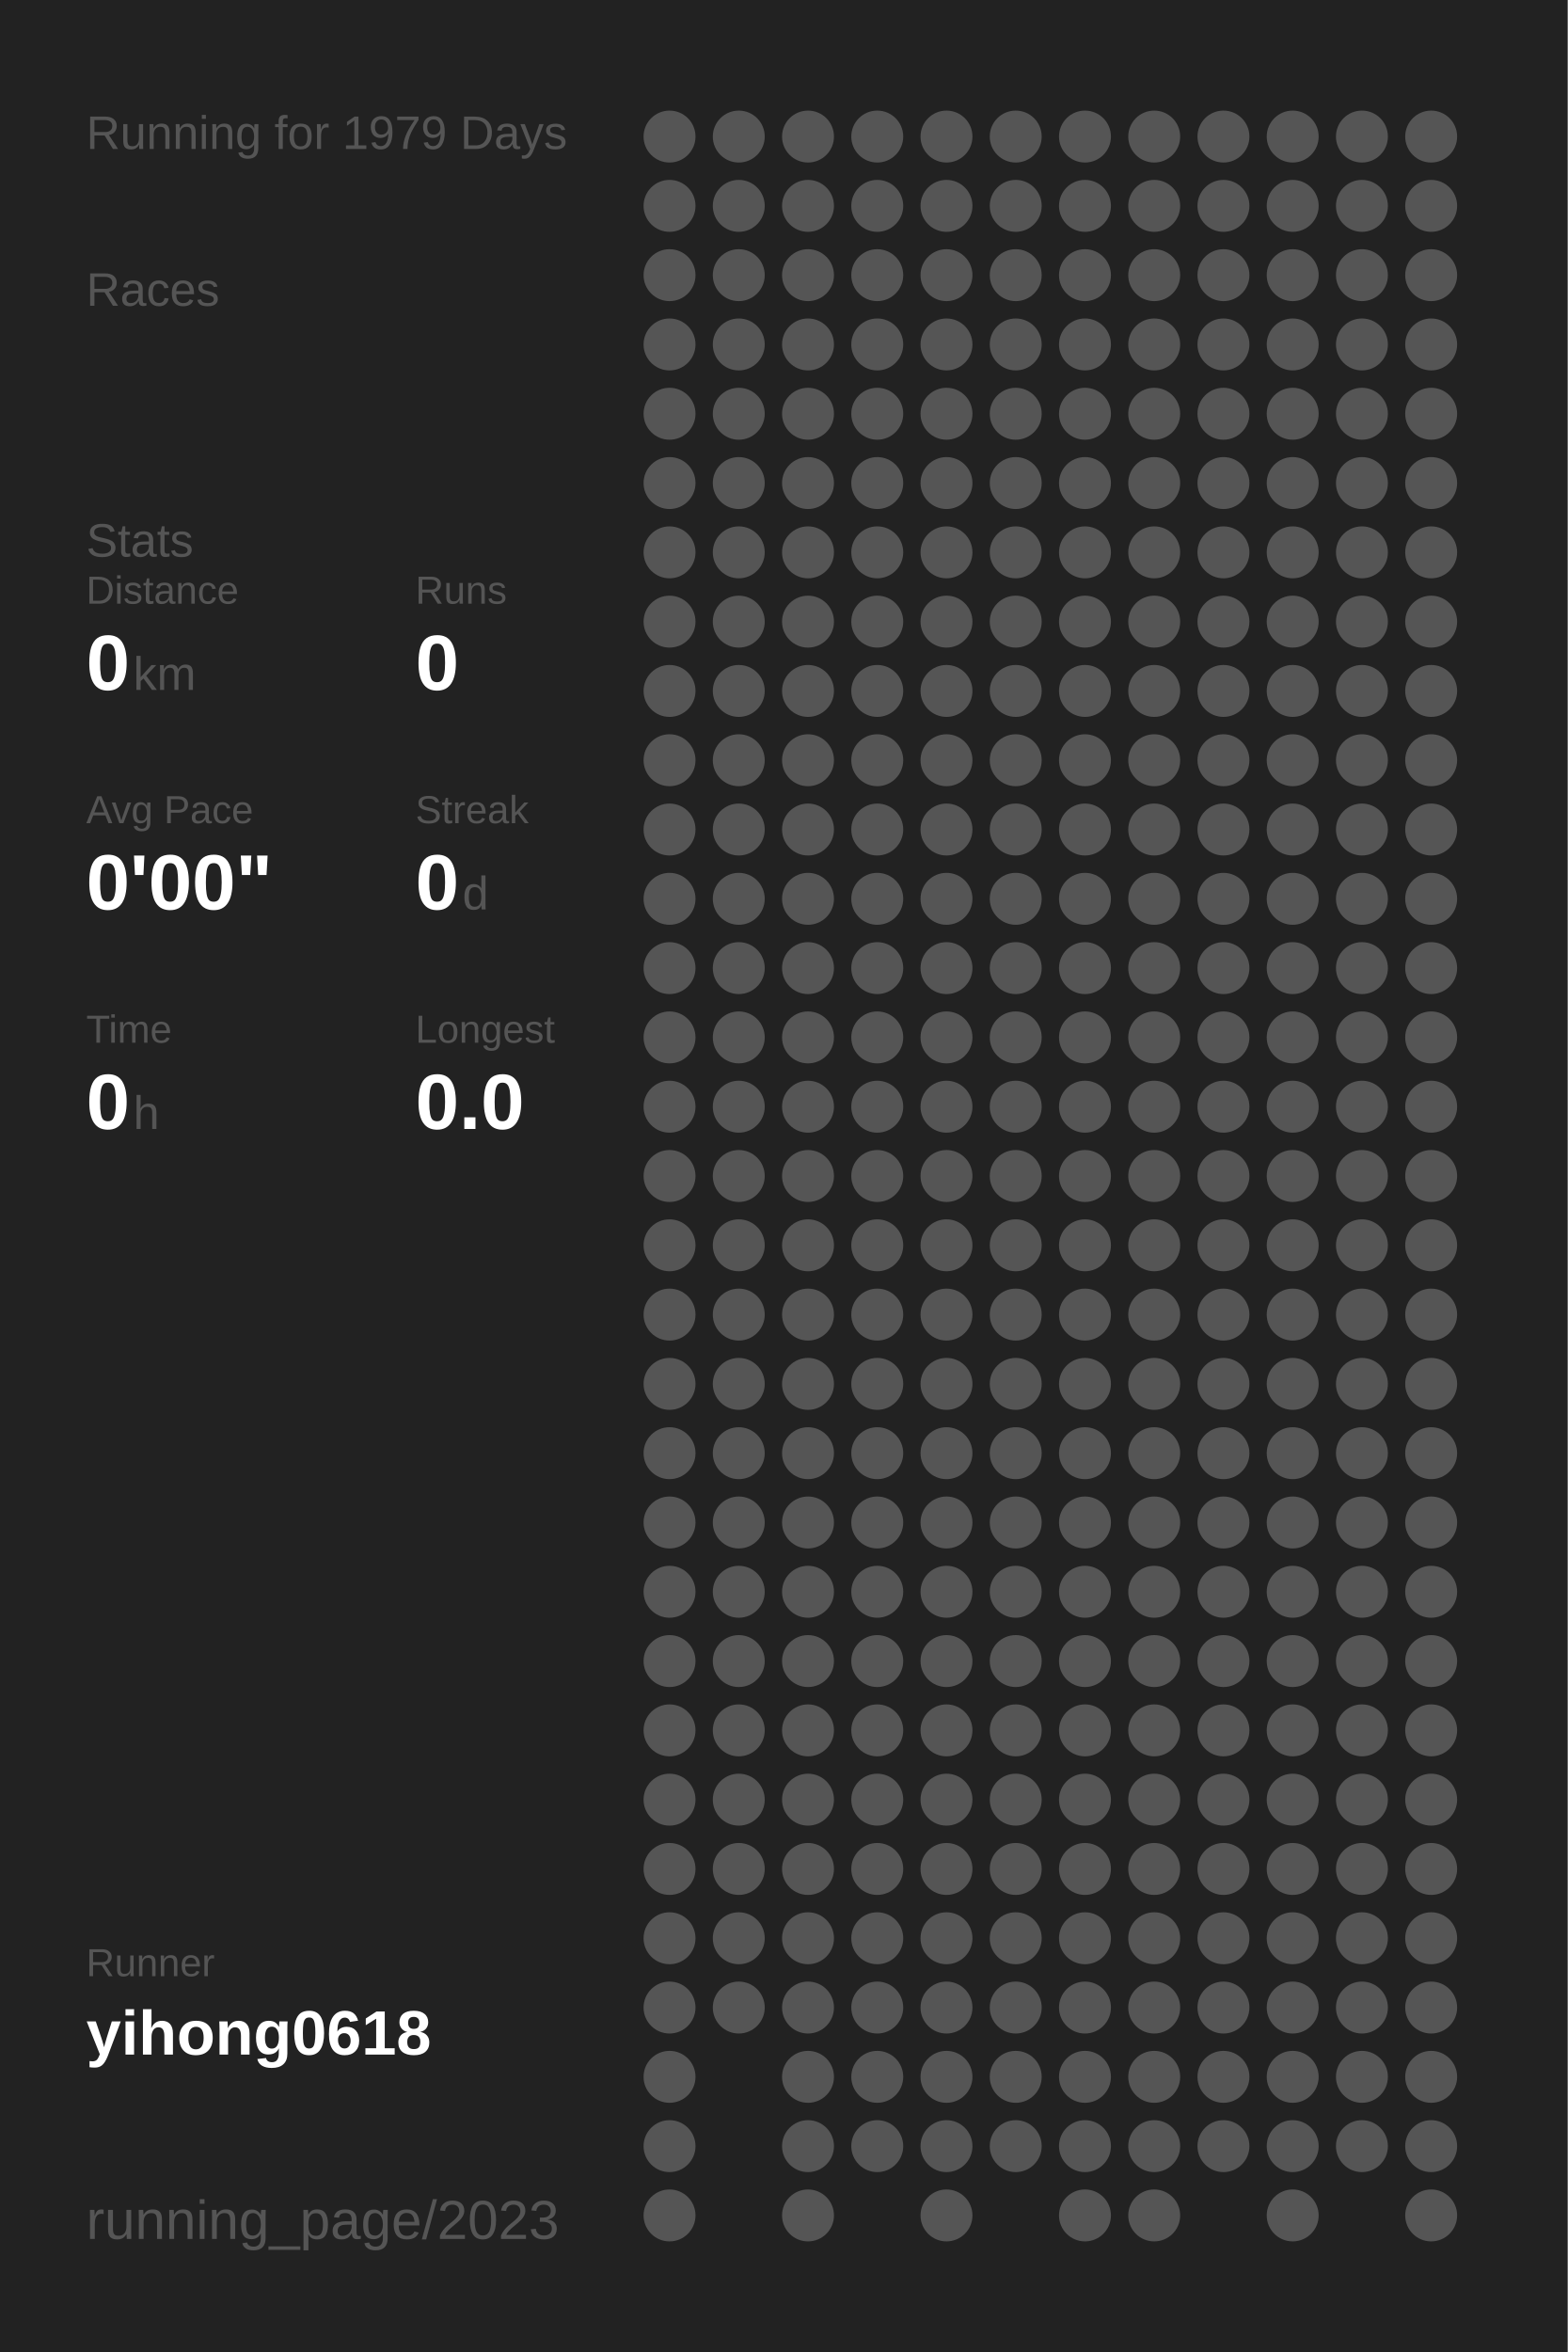
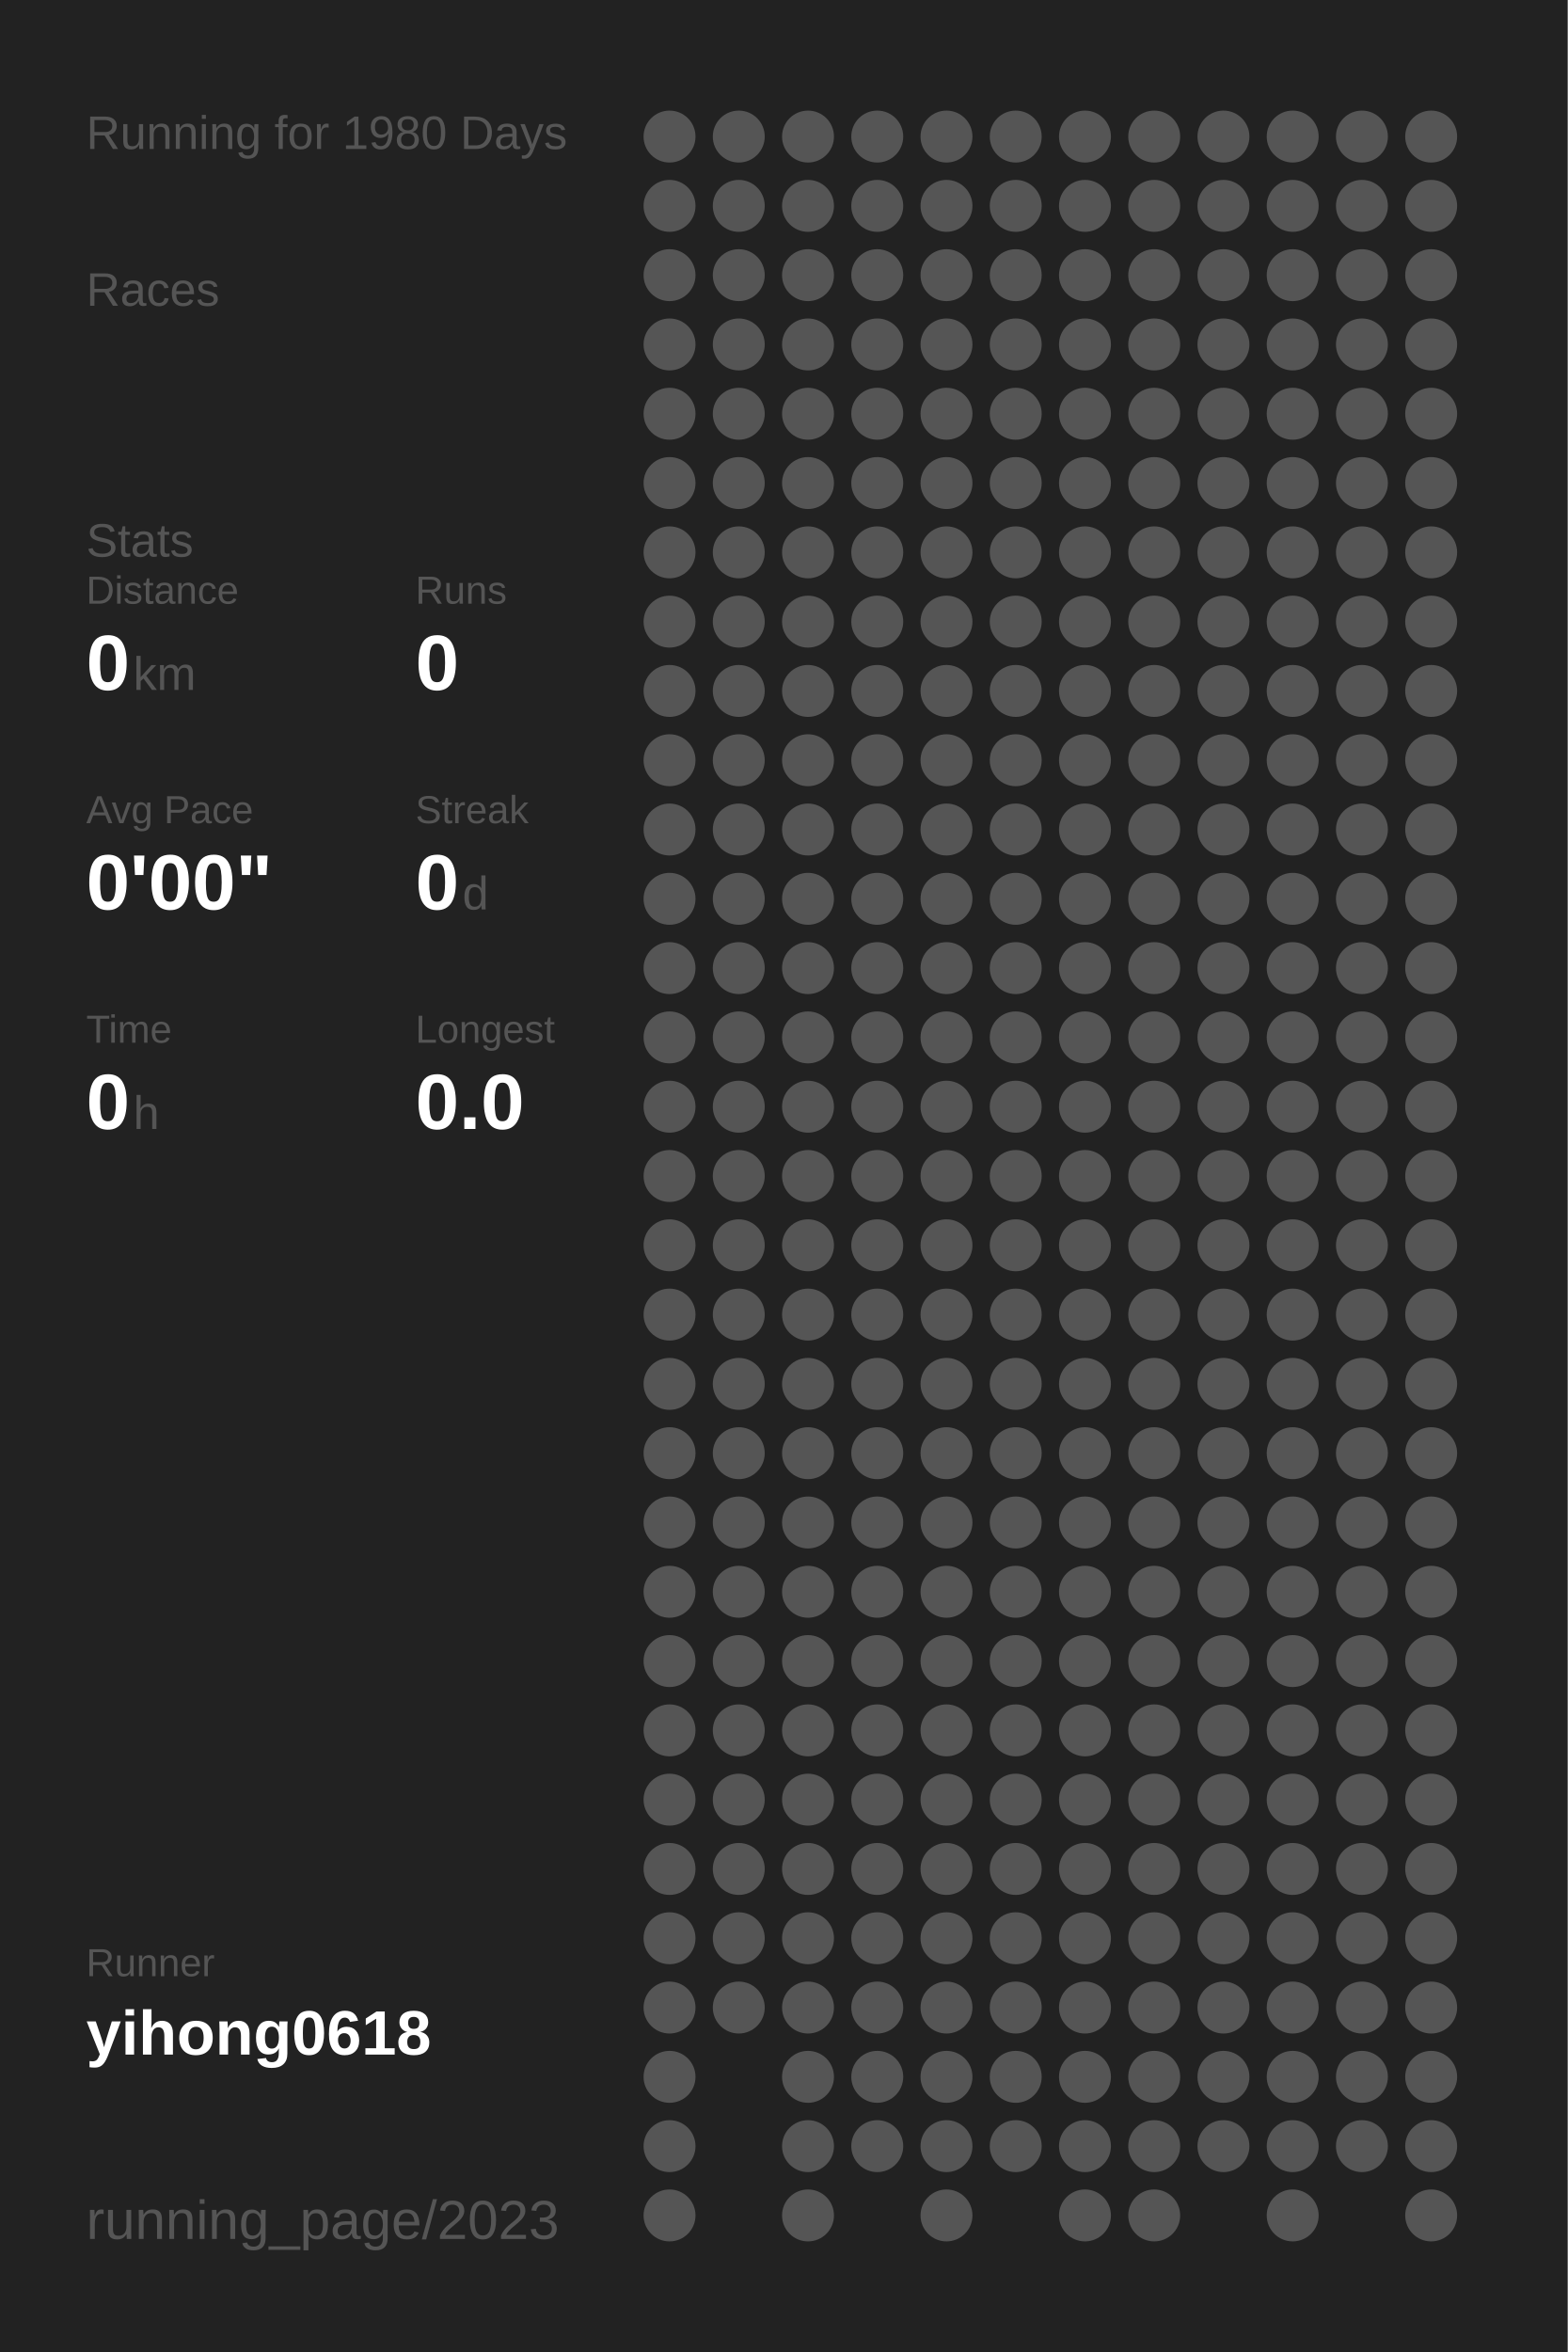
<svg xmlns="http://www.w3.org/2000/svg" baseProfile="full" height="300mm" version="1.1" viewBox="0,0,200,300" width="200mm">
  <defs />
  <rect fill="#222222" height="300" width="200" x="0" y="0" />
-   <text fill="#555555" style="font-size:6px; font-family:Arial;" x="11" y="19">Running for 1979 Days</text>
+   <text fill="#555555" style="font-size:6px; font-family:Arial;" x="11" y="19">Running for 1980 Days</text>
  <text fill="#555555" style="font-size:6px; font-family:Arial;" x="11" y="39">Races</text>
  <text fill="#555555" style="font-size:6px; font-family:Arial;" x="11" y="71">Stats</text>
  <text fill="#555555" style="font-size:5px; font-family:Arial;" x="11" y="77">Distance</text>
  <text fill="#FFFFFF" style="font-size:10px; font-family:Arial; font-weight:bold;" x="11" y="88">0</text>
  <text fill="#555555" style="font-size:6px; font-family:Arial;" x="17" y="88">km</text>
  <text fill="#555555" style="font-size:5px; font-family:Arial;" x="53" y="77">Runs</text>
  <text fill="#FFFFFF" style="font-size:10px; font-family:Arial; font-weight:bold;" x="53" y="88">0</text>
  <text fill="#555555" style="font-size:5px; font-family:Arial;" x="11" y="105">Avg Pace</text>
  <text fill="#FFFFFF" style="font-size:10px; font-family:Arial; font-weight:bold;" x="11" y="116">0'00"</text>
  <text fill="#555555" style="font-size:5px; font-family:Arial;" x="53" y="105">Streak</text>
  <text fill="#FFFFFF" style="font-size:10px; font-family:Arial; font-weight:bold;" x="53" y="116">0</text>
  <text fill="#555555" style="font-size:6px; font-family:Arial;" x="59" y="116">d</text>
  <text fill="#555555" style="font-size:5px; font-family:Arial;" x="11" y="133">Time</text>
  <text fill="#FFFFFF" style="font-size:10px; font-family:Arial; font-weight:bold;" x="11" y="144">0</text>
  <text fill="#555555" style="font-size:6px; font-family:Arial;" x="17" y="144">h</text>
  <text fill="#555555" style="font-size:5px; font-family:Arial;" x="53" y="133">Longest</text>
  <text fill="#FFFFFF" style="font-size:10px; font-family:Arial; font-weight:bold;" x="53" y="144">0.0</text>
  <text fill="#555555" style="font-size:5px; font-family:Arial;" x="11" y="252.065">Runner</text>
  <text fill="#FFFFFF" style="font-size:8px; font-family:Arial; font-weight:bold;" x="11" y="262.065">yihong0618</text>
  <text fill="#555555" style="font-size:7px; font-family:Arial;" x="11" y="285.581">running_page/2023</text>
  <circle cx="85.417" cy="17.419" fill="#555555" r="3.312" />
  <circle cx="85.417" cy="26.258" fill="#555555" r="3.312" />
  <circle cx="85.417" cy="35.097" fill="#555555" r="3.312" />
  <circle cx="85.417" cy="43.935" fill="#555555" r="3.312" />
  <circle cx="85.417" cy="52.774" fill="#555555" r="3.312" />
  <circle cx="85.417" cy="61.613" fill="#555555" r="3.312" />
  <circle cx="85.417" cy="70.452" fill="#555555" r="3.312" />
  <circle cx="85.417" cy="79.29" fill="#555555" r="3.312" />
  <circle cx="85.417" cy="88.129" fill="#555555" r="3.312" />
  <circle cx="85.417" cy="96.968" fill="#555555" r="3.312" />
  <circle cx="85.417" cy="105.806" fill="#555555" r="3.312" />
  <circle cx="85.417" cy="114.645" fill="#555555" r="3.312" />
  <circle cx="85.417" cy="123.484" fill="#555555" r="3.312" />
  <circle cx="85.417" cy="132.323" fill="#555555" r="3.312" />
  <circle cx="85.417" cy="141.161" fill="#555555" r="3.312" />
  <circle cx="85.417" cy="150" fill="#555555" r="3.312" />
  <circle cx="85.417" cy="158.839" fill="#555555" r="3.312" />
  <circle cx="85.417" cy="167.677" fill="#555555" r="3.312" />
  <circle cx="85.417" cy="176.516" fill="#555555" r="3.312" />
  <circle cx="85.417" cy="185.355" fill="#555555" r="3.312" />
  <circle cx="85.417" cy="194.194" fill="#555555" r="3.312" />
  <circle cx="85.417" cy="203.032" fill="#555555" r="3.312" />
  <circle cx="85.417" cy="211.871" fill="#555555" r="3.312" />
  <circle cx="85.417" cy="220.71" fill="#555555" r="3.312" />
  <circle cx="85.417" cy="229.548" fill="#555555" r="3.312" />
  <circle cx="85.417" cy="238.387" fill="#555555" r="3.312" />
  <circle cx="85.417" cy="247.226" fill="#555555" r="3.312" />
  <circle cx="85.417" cy="256.065" fill="#555555" r="3.312" />
  <circle cx="85.417" cy="264.903" fill="#555555" r="3.312" />
  <circle cx="85.417" cy="273.742" fill="#555555" r="3.312" />
  <circle cx="85.417" cy="282.581" fill="#555555" r="3.312" />
  <circle cx="94.25" cy="17.419" fill="#555555" r="3.312" />
  <circle cx="94.25" cy="26.258" fill="#555555" r="3.312" />
  <circle cx="94.25" cy="35.097" fill="#555555" r="3.312" />
  <circle cx="94.25" cy="43.935" fill="#555555" r="3.312" />
  <circle cx="94.25" cy="52.774" fill="#555555" r="3.312" />
  <circle cx="94.25" cy="61.613" fill="#555555" r="3.312" />
  <circle cx="94.25" cy="70.452" fill="#555555" r="3.312" />
  <circle cx="94.25" cy="79.29" fill="#555555" r="3.312" />
  <circle cx="94.25" cy="88.129" fill="#555555" r="3.312" />
  <circle cx="94.25" cy="96.968" fill="#555555" r="3.312" />
  <circle cx="94.25" cy="105.806" fill="#555555" r="3.312" />
  <circle cx="94.25" cy="114.645" fill="#555555" r="3.312" />
  <circle cx="94.25" cy="123.484" fill="#555555" r="3.312" />
  <circle cx="94.25" cy="132.323" fill="#555555" r="3.312" />
  <circle cx="94.25" cy="141.161" fill="#555555" r="3.312" />
  <circle cx="94.25" cy="150" fill="#555555" r="3.312" />
  <circle cx="94.25" cy="158.839" fill="#555555" r="3.312" />
  <circle cx="94.25" cy="167.677" fill="#555555" r="3.312" />
  <circle cx="94.25" cy="176.516" fill="#555555" r="3.312" />
  <circle cx="94.25" cy="185.355" fill="#555555" r="3.312" />
  <circle cx="94.25" cy="194.194" fill="#555555" r="3.312" />
  <circle cx="94.25" cy="203.032" fill="#555555" r="3.312" />
  <circle cx="94.25" cy="211.871" fill="#555555" r="3.312" />
  <circle cx="94.25" cy="220.71" fill="#555555" r="3.312" />
  <circle cx="94.25" cy="229.548" fill="#555555" r="3.312" />
  <circle cx="94.25" cy="238.387" fill="#555555" r="3.312" />
  <circle cx="94.25" cy="247.226" fill="#555555" r="3.312" />
  <circle cx="94.25" cy="256.065" fill="#555555" r="3.312" />
  <circle cx="103.083" cy="17.419" fill="#555555" r="3.312" />
  <circle cx="103.083" cy="26.258" fill="#555555" r="3.312" />
  <circle cx="103.083" cy="35.097" fill="#555555" r="3.312" />
  <circle cx="103.083" cy="43.935" fill="#555555" r="3.312" />
  <circle cx="103.083" cy="52.774" fill="#555555" r="3.312" />
  <circle cx="103.083" cy="61.613" fill="#555555" r="3.312" />
  <circle cx="103.083" cy="70.452" fill="#555555" r="3.312" />
  <circle cx="103.083" cy="79.29" fill="#555555" r="3.312" />
  <circle cx="103.083" cy="88.129" fill="#555555" r="3.312" />
  <circle cx="103.083" cy="96.968" fill="#555555" r="3.312" />
  <circle cx="103.083" cy="105.806" fill="#555555" r="3.312" />
  <circle cx="103.083" cy="114.645" fill="#555555" r="3.312" />
  <circle cx="103.083" cy="123.484" fill="#555555" r="3.312" />
  <circle cx="103.083" cy="132.323" fill="#555555" r="3.312" />
  <circle cx="103.083" cy="141.161" fill="#555555" r="3.312" />
  <circle cx="103.083" cy="150" fill="#555555" r="3.312" />
  <circle cx="103.083" cy="158.839" fill="#555555" r="3.312" />
  <circle cx="103.083" cy="167.677" fill="#555555" r="3.312" />
  <circle cx="103.083" cy="176.516" fill="#555555" r="3.312" />
  <circle cx="103.083" cy="185.355" fill="#555555" r="3.312" />
  <circle cx="103.083" cy="194.194" fill="#555555" r="3.312" />
  <circle cx="103.083" cy="203.032" fill="#555555" r="3.312" />
  <circle cx="103.083" cy="211.871" fill="#555555" r="3.312" />
  <circle cx="103.083" cy="220.71" fill="#555555" r="3.312" />
  <circle cx="103.083" cy="229.548" fill="#555555" r="3.312" />
  <circle cx="103.083" cy="238.387" fill="#555555" r="3.312" />
  <circle cx="103.083" cy="247.226" fill="#555555" r="3.312" />
  <circle cx="103.083" cy="256.065" fill="#555555" r="3.312" />
  <circle cx="103.083" cy="264.903" fill="#555555" r="3.312" />
  <circle cx="103.083" cy="273.742" fill="#555555" r="3.312" />
  <circle cx="103.083" cy="282.581" fill="#555555" r="3.312" />
  <circle cx="111.917" cy="17.419" fill="#555555" r="3.312" />
  <circle cx="111.917" cy="26.258" fill="#555555" r="3.312" />
  <circle cx="111.917" cy="35.097" fill="#555555" r="3.312" />
  <circle cx="111.917" cy="43.935" fill="#555555" r="3.312" />
  <circle cx="111.917" cy="52.774" fill="#555555" r="3.312" />
  <circle cx="111.917" cy="61.613" fill="#555555" r="3.312" />
  <circle cx="111.917" cy="70.452" fill="#555555" r="3.312" />
  <circle cx="111.917" cy="79.29" fill="#555555" r="3.312" />
  <circle cx="111.917" cy="88.129" fill="#555555" r="3.312" />
  <circle cx="111.917" cy="96.968" fill="#555555" r="3.312" />
  <circle cx="111.917" cy="105.806" fill="#555555" r="3.312" />
  <circle cx="111.917" cy="114.645" fill="#555555" r="3.312" />
  <circle cx="111.917" cy="123.484" fill="#555555" r="3.312" />
  <circle cx="111.917" cy="132.323" fill="#555555" r="3.312" />
  <circle cx="111.917" cy="141.161" fill="#555555" r="3.312" />
  <circle cx="111.917" cy="150" fill="#555555" r="3.312" />
  <circle cx="111.917" cy="158.839" fill="#555555" r="3.312" />
  <circle cx="111.917" cy="167.677" fill="#555555" r="3.312" />
  <circle cx="111.917" cy="176.516" fill="#555555" r="3.312" />
  <circle cx="111.917" cy="185.355" fill="#555555" r="3.312" />
  <circle cx="111.917" cy="194.194" fill="#555555" r="3.312" />
  <circle cx="111.917" cy="203.032" fill="#555555" r="3.312" />
  <circle cx="111.917" cy="211.871" fill="#555555" r="3.312" />
  <circle cx="111.917" cy="220.71" fill="#555555" r="3.312" />
  <circle cx="111.917" cy="229.548" fill="#555555" r="3.312" />
  <circle cx="111.917" cy="238.387" fill="#555555" r="3.312" />
  <circle cx="111.917" cy="247.226" fill="#555555" r="3.312" />
  <circle cx="111.917" cy="256.065" fill="#555555" r="3.312" />
  <circle cx="111.917" cy="264.903" fill="#555555" r="3.312" />
  <circle cx="111.917" cy="273.742" fill="#555555" r="3.312" />
  <circle cx="120.75" cy="17.419" fill="#555555" r="3.312" />
  <circle cx="120.75" cy="26.258" fill="#555555" r="3.312" />
  <circle cx="120.75" cy="35.097" fill="#555555" r="3.312" />
  <circle cx="120.75" cy="43.935" fill="#555555" r="3.312" />
  <circle cx="120.75" cy="52.774" fill="#555555" r="3.312" />
  <circle cx="120.75" cy="61.613" fill="#555555" r="3.312" />
  <circle cx="120.75" cy="70.452" fill="#555555" r="3.312" />
  <circle cx="120.75" cy="79.29" fill="#555555" r="3.312" />
  <circle cx="120.75" cy="88.129" fill="#555555" r="3.312" />
  <circle cx="120.75" cy="96.968" fill="#555555" r="3.312" />
  <circle cx="120.75" cy="105.806" fill="#555555" r="3.312" />
  <circle cx="120.75" cy="114.645" fill="#555555" r="3.312" />
  <circle cx="120.75" cy="123.484" fill="#555555" r="3.312" />
  <circle cx="120.75" cy="132.323" fill="#555555" r="3.312" />
  <circle cx="120.75" cy="141.161" fill="#555555" r="3.312" />
  <circle cx="120.75" cy="150" fill="#555555" r="3.312" />
  <circle cx="120.75" cy="158.839" fill="#555555" r="3.312" />
  <circle cx="120.75" cy="167.677" fill="#555555" r="3.312" />
  <circle cx="120.75" cy="176.516" fill="#555555" r="3.312" />
  <circle cx="120.75" cy="185.355" fill="#555555" r="3.312" />
  <circle cx="120.75" cy="194.194" fill="#555555" r="3.312" />
  <circle cx="120.75" cy="203.032" fill="#555555" r="3.312" />
  <circle cx="120.75" cy="211.871" fill="#555555" r="3.312" />
  <circle cx="120.75" cy="220.71" fill="#555555" r="3.312" />
  <circle cx="120.75" cy="229.548" fill="#555555" r="3.312" />
  <circle cx="120.75" cy="238.387" fill="#555555" r="3.312" />
  <circle cx="120.75" cy="247.226" fill="#555555" r="3.312" />
  <circle cx="120.75" cy="256.065" fill="#555555" r="3.312" />
  <circle cx="120.75" cy="264.903" fill="#555555" r="3.312" />
  <circle cx="120.75" cy="273.742" fill="#555555" r="3.312" />
  <circle cx="120.75" cy="282.581" fill="#555555" r="3.312" />
  <circle cx="129.583" cy="17.419" fill="#555555" r="3.312" />
  <circle cx="129.583" cy="26.258" fill="#555555" r="3.312" />
  <circle cx="129.583" cy="35.097" fill="#555555" r="3.312" />
  <circle cx="129.583" cy="43.935" fill="#555555" r="3.312" />
  <circle cx="129.583" cy="52.774" fill="#555555" r="3.312" />
  <circle cx="129.583" cy="61.613" fill="#555555" r="3.312" />
  <circle cx="129.583" cy="70.452" fill="#555555" r="3.312" />
  <circle cx="129.583" cy="79.29" fill="#555555" r="3.312" />
  <circle cx="129.583" cy="88.129" fill="#555555" r="3.312" />
  <circle cx="129.583" cy="96.968" fill="#555555" r="3.312" />
  <circle cx="129.583" cy="105.806" fill="#555555" r="3.312" />
  <circle cx="129.583" cy="114.645" fill="#555555" r="3.312" />
  <circle cx="129.583" cy="123.484" fill="#555555" r="3.312" />
  <circle cx="129.583" cy="132.323" fill="#555555" r="3.312" />
  <circle cx="129.583" cy="141.161" fill="#555555" r="3.312" />
  <circle cx="129.583" cy="150" fill="#555555" r="3.312" />
  <circle cx="129.583" cy="158.839" fill="#555555" r="3.312" />
  <circle cx="129.583" cy="167.677" fill="#555555" r="3.312" />
  <circle cx="129.583" cy="176.516" fill="#555555" r="3.312" />
  <circle cx="129.583" cy="185.355" fill="#555555" r="3.312" />
  <circle cx="129.583" cy="194.194" fill="#555555" r="3.312" />
  <circle cx="129.583" cy="203.032" fill="#555555" r="3.312" />
  <circle cx="129.583" cy="211.871" fill="#555555" r="3.312" />
  <circle cx="129.583" cy="220.71" fill="#555555" r="3.312" />
  <circle cx="129.583" cy="229.548" fill="#555555" r="3.312" />
  <circle cx="129.583" cy="238.387" fill="#555555" r="3.312" />
  <circle cx="129.583" cy="247.226" fill="#555555" r="3.312" />
  <circle cx="129.583" cy="256.065" fill="#555555" r="3.312" />
  <circle cx="129.583" cy="264.903" fill="#555555" r="3.312" />
  <circle cx="129.583" cy="273.742" fill="#555555" r="3.312" />
  <circle cx="138.417" cy="17.419" fill="#555555" r="3.312" />
  <circle cx="138.417" cy="26.258" fill="#555555" r="3.312" />
  <circle cx="138.417" cy="35.097" fill="#555555" r="3.312" />
  <circle cx="138.417" cy="43.935" fill="#555555" r="3.312" />
  <circle cx="138.417" cy="52.774" fill="#555555" r="3.312" />
  <circle cx="138.417" cy="61.613" fill="#555555" r="3.312" />
  <circle cx="138.417" cy="70.452" fill="#555555" r="3.312" />
  <circle cx="138.417" cy="79.29" fill="#555555" r="3.312" />
  <circle cx="138.417" cy="88.129" fill="#555555" r="3.312" />
  <circle cx="138.417" cy="96.968" fill="#555555" r="3.312" />
  <circle cx="138.417" cy="105.806" fill="#555555" r="3.312" />
  <circle cx="138.417" cy="114.645" fill="#555555" r="3.312" />
  <circle cx="138.417" cy="123.484" fill="#555555" r="3.312" />
  <circle cx="138.417" cy="132.323" fill="#555555" r="3.312" />
  <circle cx="138.417" cy="141.161" fill="#555555" r="3.312" />
  <circle cx="138.417" cy="150" fill="#555555" r="3.312" />
  <circle cx="138.417" cy="158.839" fill="#555555" r="3.312" />
  <circle cx="138.417" cy="167.677" fill="#555555" r="3.312" />
  <circle cx="138.417" cy="176.516" fill="#555555" r="3.312" />
  <circle cx="138.417" cy="185.355" fill="#555555" r="3.312" />
  <circle cx="138.417" cy="194.194" fill="#555555" r="3.312" />
  <circle cx="138.417" cy="203.032" fill="#555555" r="3.312" />
  <circle cx="138.417" cy="211.871" fill="#555555" r="3.312" />
  <circle cx="138.417" cy="220.71" fill="#555555" r="3.312" />
  <circle cx="138.417" cy="229.548" fill="#555555" r="3.312" />
  <circle cx="138.417" cy="238.387" fill="#555555" r="3.312" />
  <circle cx="138.417" cy="247.226" fill="#555555" r="3.312" />
  <circle cx="138.417" cy="256.065" fill="#555555" r="3.312" />
  <circle cx="138.417" cy="264.903" fill="#555555" r="3.312" />
  <circle cx="138.417" cy="273.742" fill="#555555" r="3.312" />
  <circle cx="138.417" cy="282.581" fill="#555555" r="3.312" />
  <circle cx="147.25" cy="17.419" fill="#555555" r="3.312" />
  <circle cx="147.25" cy="26.258" fill="#555555" r="3.312" />
  <circle cx="147.25" cy="35.097" fill="#555555" r="3.312" />
  <circle cx="147.25" cy="43.935" fill="#555555" r="3.312" />
  <circle cx="147.25" cy="52.774" fill="#555555" r="3.312" />
  <circle cx="147.25" cy="61.613" fill="#555555" r="3.312" />
  <circle cx="147.25" cy="70.452" fill="#555555" r="3.312" />
  <circle cx="147.25" cy="79.29" fill="#555555" r="3.312" />
  <circle cx="147.25" cy="88.129" fill="#555555" r="3.312" />
  <circle cx="147.25" cy="96.968" fill="#555555" r="3.312" />
  <circle cx="147.25" cy="105.806" fill="#555555" r="3.312" />
  <circle cx="147.25" cy="114.645" fill="#555555" r="3.312" />
  <circle cx="147.25" cy="123.484" fill="#555555" r="3.312" />
  <circle cx="147.25" cy="132.323" fill="#555555" r="3.312" />
  <circle cx="147.25" cy="141.161" fill="#555555" r="3.312" />
  <circle cx="147.25" cy="150" fill="#555555" r="3.312" />
  <circle cx="147.25" cy="158.839" fill="#555555" r="3.312" />
  <circle cx="147.25" cy="167.677" fill="#555555" r="3.312" />
  <circle cx="147.25" cy="176.516" fill="#555555" r="3.312" />
  <circle cx="147.25" cy="185.355" fill="#555555" r="3.312" />
  <circle cx="147.25" cy="194.194" fill="#555555" r="3.312" />
  <circle cx="147.25" cy="203.032" fill="#555555" r="3.312" />
  <circle cx="147.25" cy="211.871" fill="#555555" r="3.312" />
  <circle cx="147.25" cy="220.71" fill="#555555" r="3.312" />
  <circle cx="147.25" cy="229.548" fill="#555555" r="3.312" />
  <circle cx="147.25" cy="238.387" fill="#555555" r="3.312" />
  <circle cx="147.25" cy="247.226" fill="#555555" r="3.312" />
  <circle cx="147.25" cy="256.065" fill="#555555" r="3.312" />
  <circle cx="147.25" cy="264.903" fill="#555555" r="3.312" />
  <circle cx="147.25" cy="273.742" fill="#555555" r="3.312" />
  <circle cx="147.25" cy="282.581" fill="#555555" r="3.312" />
  <circle cx="156.083" cy="17.419" fill="#555555" r="3.312" />
  <circle cx="156.083" cy="26.258" fill="#555555" r="3.312" />
  <circle cx="156.083" cy="35.097" fill="#555555" r="3.312" />
  <circle cx="156.083" cy="43.935" fill="#555555" r="3.312" />
  <circle cx="156.083" cy="52.774" fill="#555555" r="3.312" />
  <circle cx="156.083" cy="61.613" fill="#555555" r="3.312" />
  <circle cx="156.083" cy="70.452" fill="#555555" r="3.312" />
  <circle cx="156.083" cy="79.29" fill="#555555" r="3.312" />
  <circle cx="156.083" cy="88.129" fill="#555555" r="3.312" />
  <circle cx="156.083" cy="96.968" fill="#555555" r="3.312" />
  <circle cx="156.083" cy="105.806" fill="#555555" r="3.312" />
  <circle cx="156.083" cy="114.645" fill="#555555" r="3.312" />
  <circle cx="156.083" cy="123.484" fill="#555555" r="3.312" />
  <circle cx="156.083" cy="132.323" fill="#555555" r="3.312" />
  <circle cx="156.083" cy="141.161" fill="#555555" r="3.312" />
  <circle cx="156.083" cy="150" fill="#555555" r="3.312" />
  <circle cx="156.083" cy="158.839" fill="#555555" r="3.312" />
  <circle cx="156.083" cy="167.677" fill="#555555" r="3.312" />
  <circle cx="156.083" cy="176.516" fill="#555555" r="3.312" />
  <circle cx="156.083" cy="185.355" fill="#555555" r="3.312" />
  <circle cx="156.083" cy="194.194" fill="#555555" r="3.312" />
  <circle cx="156.083" cy="203.032" fill="#555555" r="3.312" />
  <circle cx="156.083" cy="211.871" fill="#555555" r="3.312" />
  <circle cx="156.083" cy="220.71" fill="#555555" r="3.312" />
  <circle cx="156.083" cy="229.548" fill="#555555" r="3.312" />
  <circle cx="156.083" cy="238.387" fill="#555555" r="3.312" />
  <circle cx="156.083" cy="247.226" fill="#555555" r="3.312" />
  <circle cx="156.083" cy="256.065" fill="#555555" r="3.312" />
  <circle cx="156.083" cy="264.903" fill="#555555" r="3.312" />
  <circle cx="156.083" cy="273.742" fill="#555555" r="3.312" />
  <circle cx="164.917" cy="17.419" fill="#555555" r="3.312" />
  <circle cx="164.917" cy="26.258" fill="#555555" r="3.312" />
  <circle cx="164.917" cy="35.097" fill="#555555" r="3.312" />
  <circle cx="164.917" cy="43.935" fill="#555555" r="3.312" />
  <circle cx="164.917" cy="52.774" fill="#555555" r="3.312" />
  <circle cx="164.917" cy="61.613" fill="#555555" r="3.312" />
  <circle cx="164.917" cy="70.452" fill="#555555" r="3.312" />
  <circle cx="164.917" cy="79.29" fill="#555555" r="3.312" />
  <circle cx="164.917" cy="88.129" fill="#555555" r="3.312" />
  <circle cx="164.917" cy="96.968" fill="#555555" r="3.312" />
  <circle cx="164.917" cy="105.806" fill="#555555" r="3.312" />
  <circle cx="164.917" cy="114.645" fill="#555555" r="3.312" />
  <circle cx="164.917" cy="123.484" fill="#555555" r="3.312" />
  <circle cx="164.917" cy="132.323" fill="#555555" r="3.312" />
  <circle cx="164.917" cy="141.161" fill="#555555" r="3.312" />
  <circle cx="164.917" cy="150" fill="#555555" r="3.312" />
  <circle cx="164.917" cy="158.839" fill="#555555" r="3.312" />
  <circle cx="164.917" cy="167.677" fill="#555555" r="3.312" />
  <circle cx="164.917" cy="176.516" fill="#555555" r="3.312" />
  <circle cx="164.917" cy="185.355" fill="#555555" r="3.312" />
  <circle cx="164.917" cy="194.194" fill="#555555" r="3.312" />
  <circle cx="164.917" cy="203.032" fill="#555555" r="3.312" />
  <circle cx="164.917" cy="211.871" fill="#555555" r="3.312" />
  <circle cx="164.917" cy="220.71" fill="#555555" r="3.312" />
  <circle cx="164.917" cy="229.548" fill="#555555" r="3.312" />
  <circle cx="164.917" cy="238.387" fill="#555555" r="3.312" />
  <circle cx="164.917" cy="247.226" fill="#555555" r="3.312" />
  <circle cx="164.917" cy="256.065" fill="#555555" r="3.312" />
  <circle cx="164.917" cy="264.903" fill="#555555" r="3.312" />
  <circle cx="164.917" cy="273.742" fill="#555555" r="3.312" />
  <circle cx="164.917" cy="282.581" fill="#555555" r="3.312" />
  <circle cx="173.75" cy="17.419" fill="#555555" r="3.312" />
  <circle cx="173.75" cy="26.258" fill="#555555" r="3.312" />
  <circle cx="173.75" cy="35.097" fill="#555555" r="3.312" />
  <circle cx="173.75" cy="43.935" fill="#555555" r="3.312" />
  <circle cx="173.75" cy="52.774" fill="#555555" r="3.312" />
  <circle cx="173.75" cy="61.613" fill="#555555" r="3.312" />
  <circle cx="173.75" cy="70.452" fill="#555555" r="3.312" />
  <circle cx="173.75" cy="79.29" fill="#555555" r="3.312" />
  <circle cx="173.75" cy="88.129" fill="#555555" r="3.312" />
  <circle cx="173.75" cy="96.968" fill="#555555" r="3.312" />
  <circle cx="173.75" cy="105.806" fill="#555555" r="3.312" />
  <circle cx="173.75" cy="114.645" fill="#555555" r="3.312" />
  <circle cx="173.75" cy="123.484" fill="#555555" r="3.312" />
  <circle cx="173.75" cy="132.323" fill="#555555" r="3.312" />
  <circle cx="173.75" cy="141.161" fill="#555555" r="3.312" />
  <circle cx="173.75" cy="150" fill="#555555" r="3.312" />
  <circle cx="173.75" cy="158.839" fill="#555555" r="3.312" />
  <circle cx="173.75" cy="167.677" fill="#555555" r="3.312" />
  <circle cx="173.75" cy="176.516" fill="#555555" r="3.312" />
  <circle cx="173.75" cy="185.355" fill="#555555" r="3.312" />
  <circle cx="173.75" cy="194.194" fill="#555555" r="3.312" />
  <circle cx="173.75" cy="203.032" fill="#555555" r="3.312" />
  <circle cx="173.75" cy="211.871" fill="#555555" r="3.312" />
  <circle cx="173.75" cy="220.71" fill="#555555" r="3.312" />
  <circle cx="173.75" cy="229.548" fill="#555555" r="3.312" />
  <circle cx="173.75" cy="238.387" fill="#555555" r="3.312" />
  <circle cx="173.75" cy="247.226" fill="#555555" r="3.312" />
  <circle cx="173.75" cy="256.065" fill="#555555" r="3.312" />
  <circle cx="173.75" cy="264.903" fill="#555555" r="3.312" />
  <circle cx="173.75" cy="273.742" fill="#555555" r="3.312" />
  <circle cx="182.583" cy="17.419" fill="#555555" r="3.312" />
  <circle cx="182.583" cy="26.258" fill="#555555" r="3.312" />
  <circle cx="182.583" cy="35.097" fill="#555555" r="3.312" />
  <circle cx="182.583" cy="43.935" fill="#555555" r="3.312" />
  <circle cx="182.583" cy="52.774" fill="#555555" r="3.312" />
  <circle cx="182.583" cy="61.613" fill="#555555" r="3.312" />
  <circle cx="182.583" cy="70.452" fill="#555555" r="3.312" />
  <circle cx="182.583" cy="79.29" fill="#555555" r="3.312" />
  <circle cx="182.583" cy="88.129" fill="#555555" r="3.312" />
  <circle cx="182.583" cy="96.968" fill="#555555" r="3.312" />
  <circle cx="182.583" cy="105.806" fill="#555555" r="3.312" />
  <circle cx="182.583" cy="114.645" fill="#555555" r="3.312" />
  <circle cx="182.583" cy="123.484" fill="#555555" r="3.312" />
  <circle cx="182.583" cy="132.323" fill="#555555" r="3.312" />
  <circle cx="182.583" cy="141.161" fill="#555555" r="3.312" />
  <circle cx="182.583" cy="150" fill="#555555" r="3.312" />
  <circle cx="182.583" cy="158.839" fill="#555555" r="3.312" />
  <circle cx="182.583" cy="167.677" fill="#555555" r="3.312" />
  <circle cx="182.583" cy="176.516" fill="#555555" r="3.312" />
  <circle cx="182.583" cy="185.355" fill="#555555" r="3.312" />
  <circle cx="182.583" cy="194.194" fill="#555555" r="3.312" />
  <circle cx="182.583" cy="203.032" fill="#555555" r="3.312" />
  <circle cx="182.583" cy="211.871" fill="#555555" r="3.312" />
  <circle cx="182.583" cy="220.71" fill="#555555" r="3.312" />
  <circle cx="182.583" cy="229.548" fill="#555555" r="3.312" />
  <circle cx="182.583" cy="238.387" fill="#555555" r="3.312" />
  <circle cx="182.583" cy="247.226" fill="#555555" r="3.312" />
  <circle cx="182.583" cy="256.065" fill="#555555" r="3.312" />
  <circle cx="182.583" cy="264.903" fill="#555555" r="3.312" />
  <circle cx="182.583" cy="273.742" fill="#555555" r="3.312" />
  <circle cx="182.583" cy="282.581" fill="#555555" r="3.312" />
</svg>
